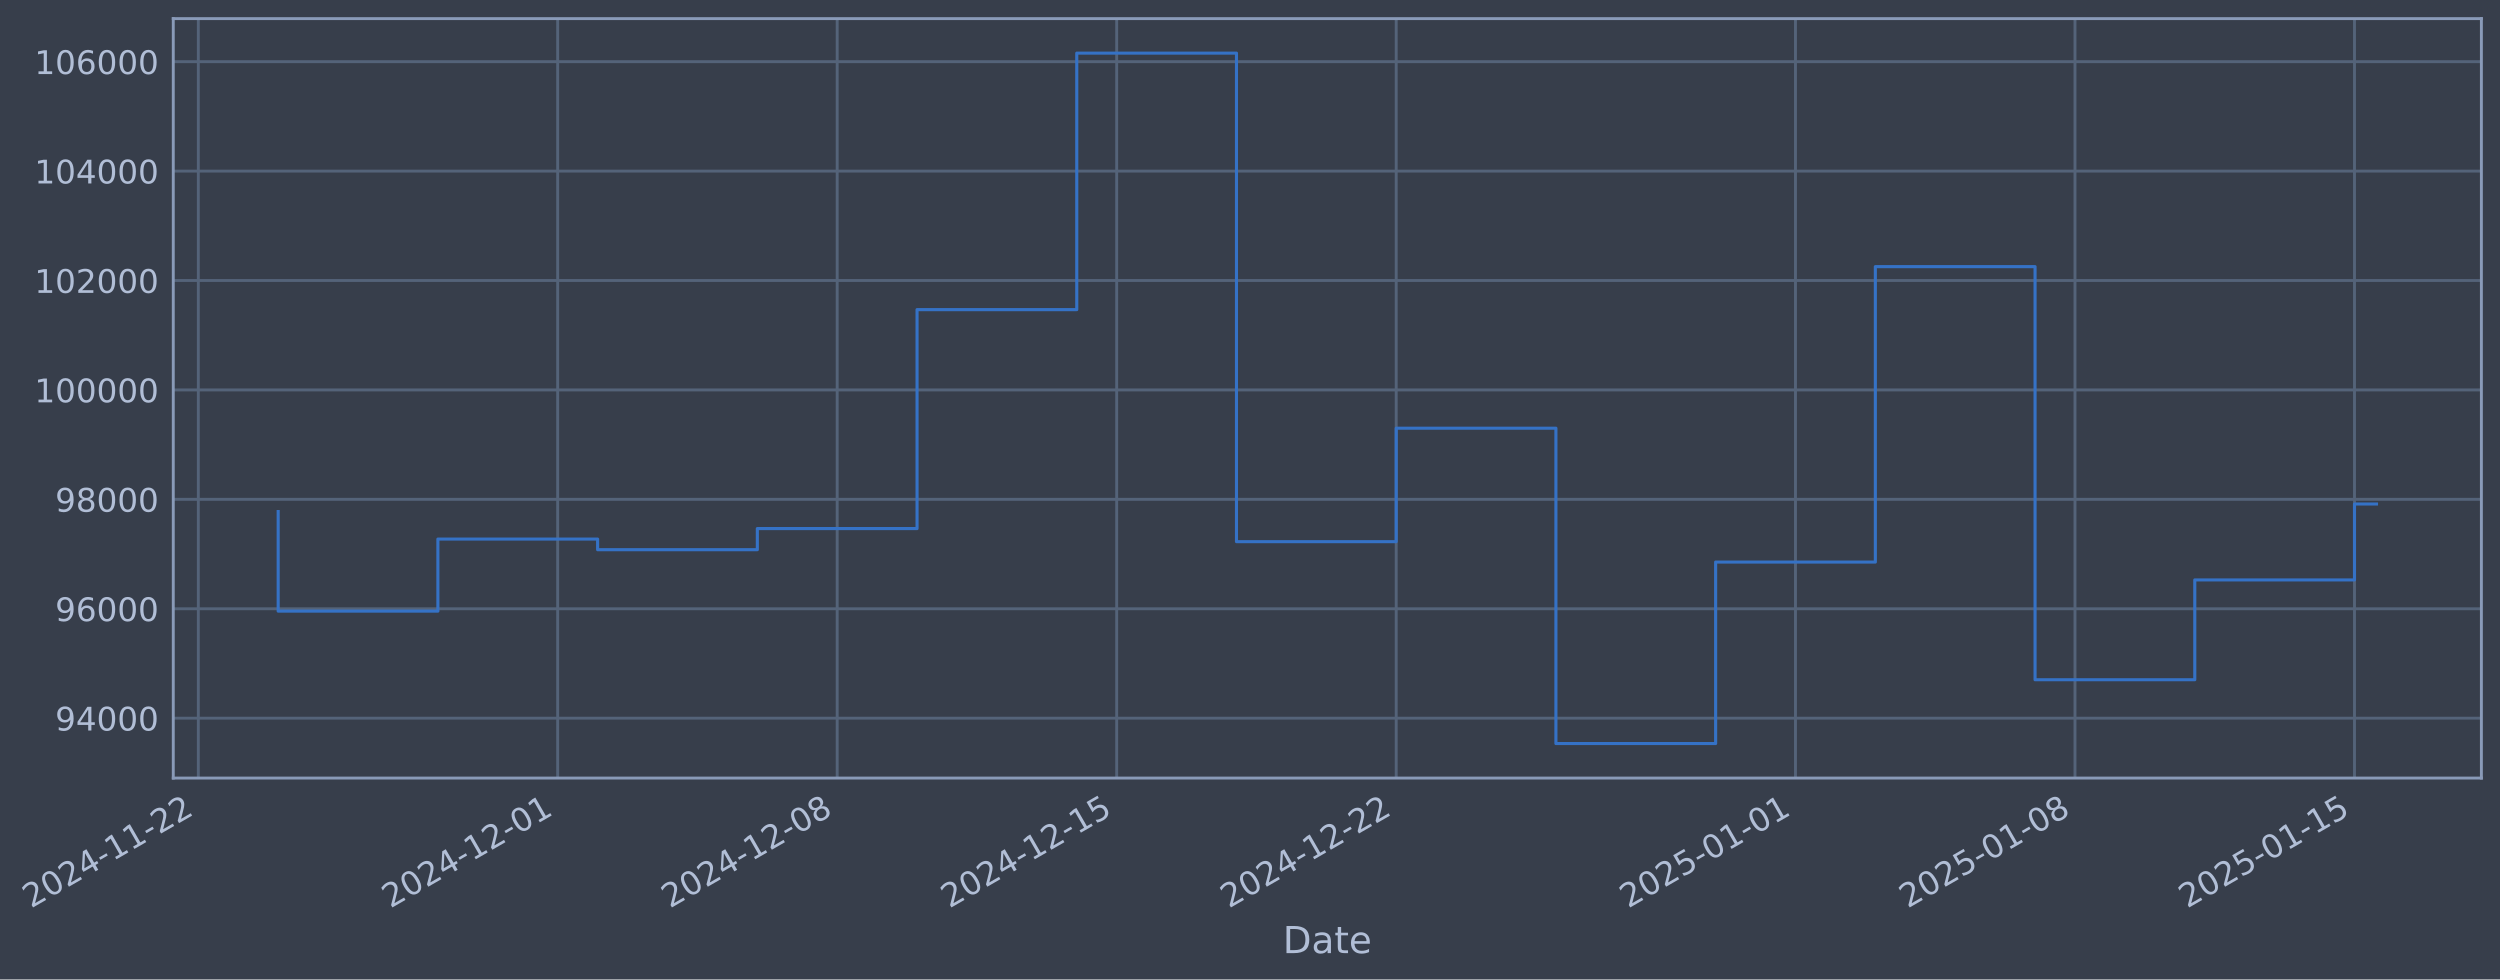
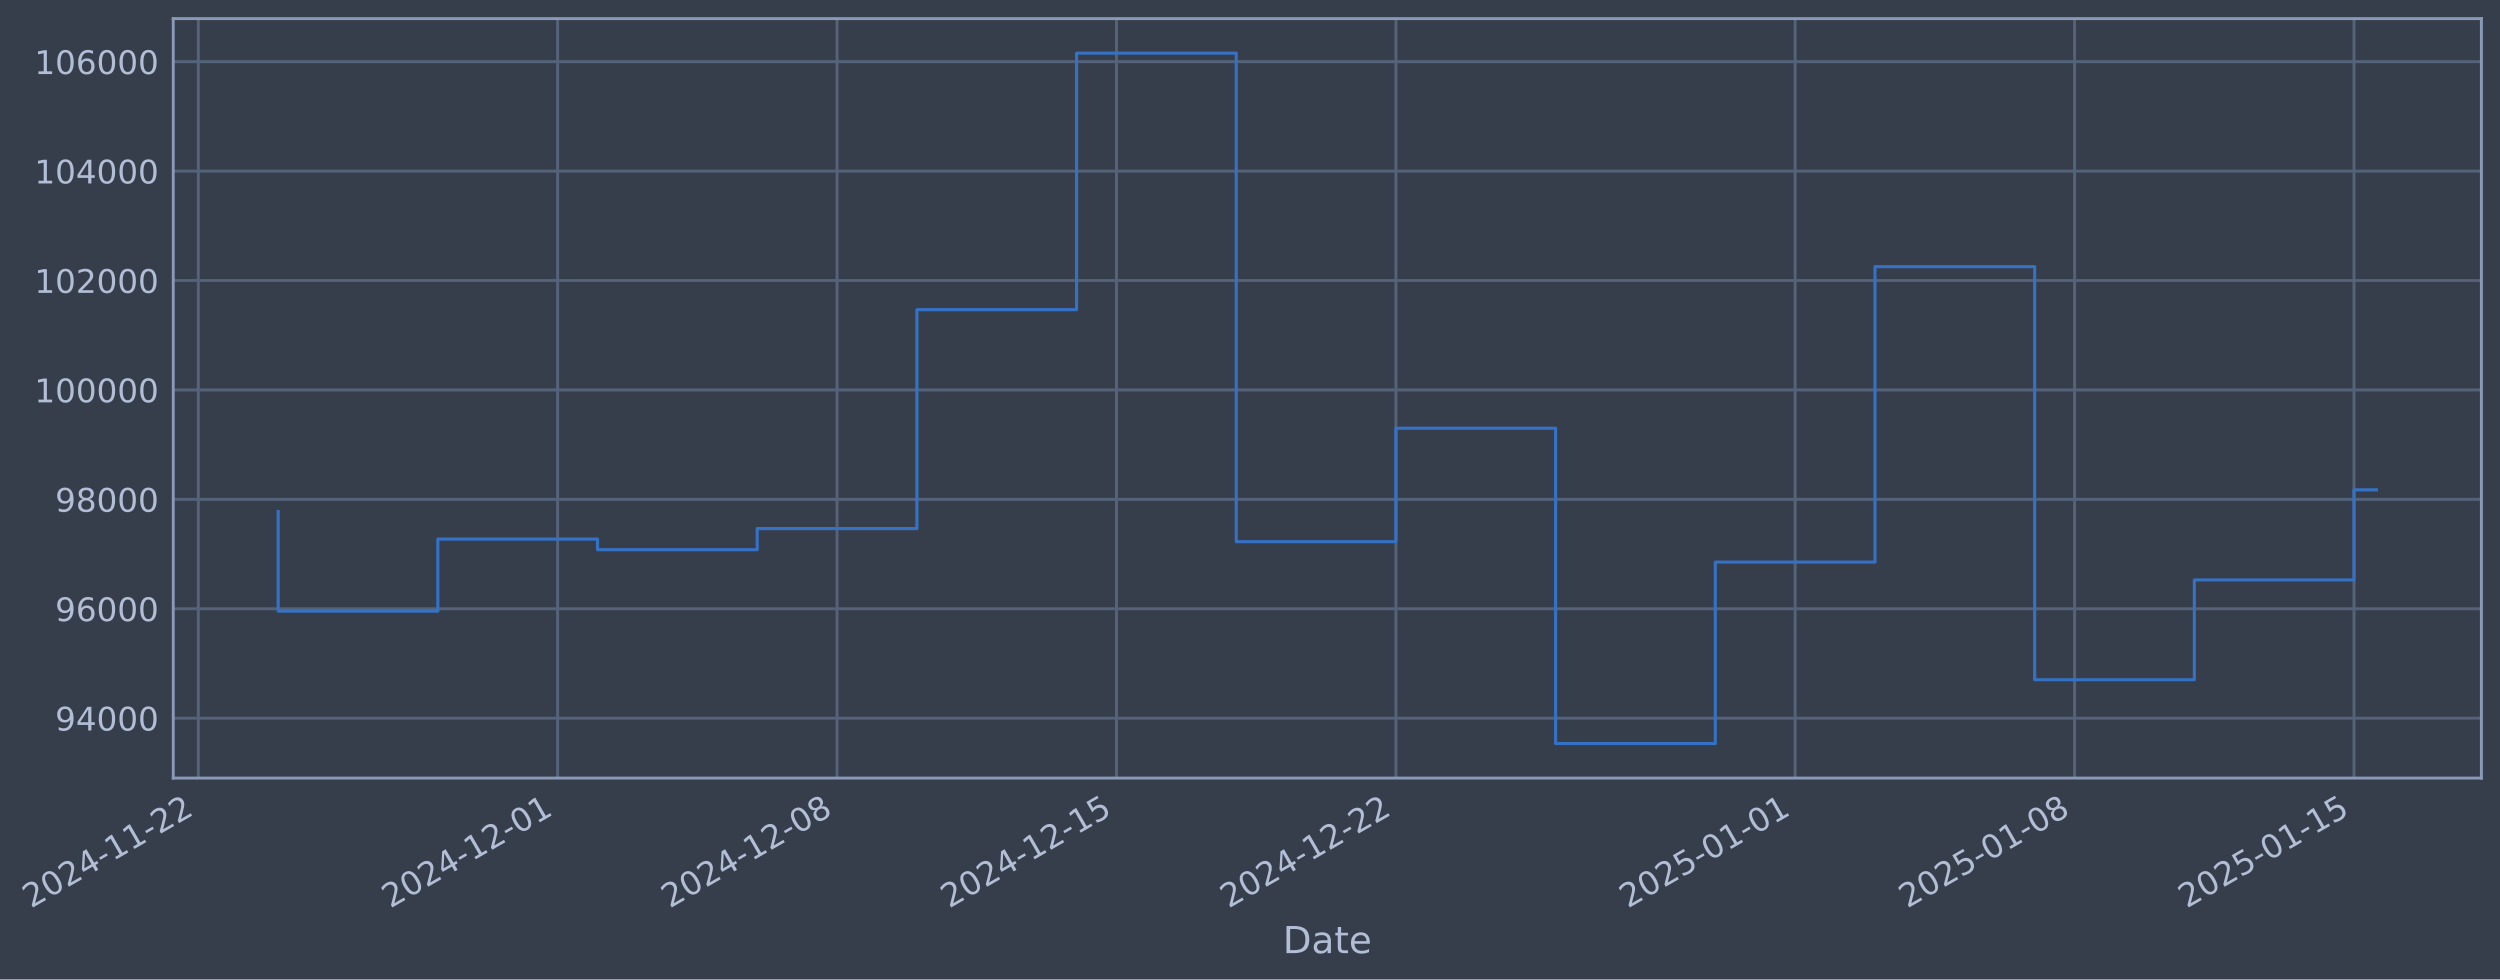
- <svg xmlns="http://www.w3.org/2000/svg" xmlns:xlink="http://www.w3.org/1999/xlink" width="967.021pt" height="378.87pt" viewBox="0 0 967.021 378.87" version="1.1">
+ <svg xmlns="http://www.w3.org/2000/svg" xmlns:xlink="http://www.w3.org/1999/xlink" width="967.014pt" height="378.87pt" viewBox="0 0 967.014 378.87" version="1.1">
  <defs>
    <style type="text/css">*{stroke-linejoin: round; stroke-linecap: butt}</style>
  </defs>
  <g id="figure_1">
    <g id="patch_1">
-       <path d="M 0 378.87  L 967.021 378.87  L 967.021 0  L 0 0  z " style="fill: #373e4b" />
+       <path d="M 0 378.87  L 967.014 378.87  L 967.014 0  L 0 0  z " style="fill: #373e4b" />
    </g>
    <g id="axes_1">
      <g id="patch_2">
-         <path d="M 67.021 300.96  L 959.821 300.96  L 959.821 7.2  L 67.021 7.2  z " style="fill: #373e4b" />
+         <path d="M 67.014 300.96  L 959.814 300.96  L 959.814 7.2  L 67.014 7.2  z " style="fill: #373e4b" />
      </g>
      <g id="matplotlib.axis_1">
        <g id="xtick_1">
          <g id="line2d_1">
-             <path d="M 76.713 300.96  L 76.713 7.2  " clip-path="url(#p0f82655153)" style="fill: none; stroke: #546379; stroke-width: 1.12; stroke-linecap: square" />
+             <path d="M 76.713 300.96  L 76.713 7.2  " clip-path="url(#p85e32714f8)" style="fill: none; stroke: #546379; stroke-width: 1.12; stroke-linecap: square" />
          </g>
          <g id="line2d_2" />
          <g id="text_1">
            <g style="fill: #b1bed6" transform="translate(11.98702 351.4642) rotate(-30) scale(0.126 -0.126)">
              <defs>
                <path id="DejaVuSans-32" d="M 1228 531  L 3431 531  L 3431 0  L 469 0  L 469 531  Q 828 903 1448 1529  Q 2069 2156 2228 2338  Q 2531 2678 2651 2914  Q 2772 3150 2772 3378  Q 2772 3750 2511 3984  Q 2250 4219 1831 4219  Q 1534 4219 1204 4116  Q 875 4013 500 3803  L 500 4441  Q 881 4594 1212 4672  Q 1544 4750 1819 4750  Q 2544 4750 2975 4387  Q 3406 4025 3406 3419  Q 3406 3131 3298 2873  Q 3191 2616 2906 2266  Q 2828 2175 2409 1742  Q 1991 1309 1228 531  z " transform="scale(0.015625)" />
                <path id="DejaVuSans-30" d="M 2034 4250  Q 1547 4250 1301 3770  Q 1056 3291 1056 2328  Q 1056 1369 1301 889  Q 1547 409 2034 409  Q 2525 409 2770 889  Q 3016 1369 3016 2328  Q 3016 3291 2770 3770  Q 2525 4250 2034 4250  z M 2034 4750  Q 2819 4750 3233 4129  Q 3647 3509 3647 2328  Q 3647 1150 3233 529  Q 2819 -91 2034 -91  Q 1250 -91 836 529  Q 422 1150 422 2328  Q 422 3509 836 4129  Q 1250 4750 2034 4750  z " transform="scale(0.015625)" />
                <path id="DejaVuSans-34" d="M 2419 4116  L 825 1625  L 2419 1625  L 2419 4116  z M 2253 4666  L 3047 4666  L 3047 1625  L 3713 1625  L 3713 1100  L 3047 1100  L 3047 0  L 2419 0  L 2419 1100  L 313 1100  L 313 1709  L 2253 4666  z " transform="scale(0.015625)" />
                <path id="DejaVuSans-2d" d="M 313 2009  L 1997 2009  L 1997 1497  L 313 1497  L 313 2009  z " transform="scale(0.015625)" />
                <path id="DejaVuSans-31" d="M 794 531  L 1825 531  L 1825 4091  L 703 3866  L 703 4441  L 1819 4666  L 2450 4666  L 2450 531  L 3481 531  L 3481 0  L 794 0  L 794 531  z " transform="scale(0.015625)" />
              </defs>
              <use xlink:href="#DejaVuSans-32" />
              <use xlink:href="#DejaVuSans-30" transform="translate(63.62305 0)" />
              <use xlink:href="#DejaVuSans-32" transform="translate(127.2461 0)" />
              <use xlink:href="#DejaVuSans-34" transform="translate(190.8691 0)" />
              <use xlink:href="#DejaVuSans-2d" transform="translate(254.4922 0)" />
              <use xlink:href="#DejaVuSans-31" transform="translate(290.5762 0)" />
              <use xlink:href="#DejaVuSans-31" transform="translate(354.1992 0)" />
              <use xlink:href="#DejaVuSans-2d" transform="translate(417.8223 0)" />
              <use xlink:href="#DejaVuSans-32" transform="translate(453.9062 0)" />
              <use xlink:href="#DejaVuSans-32" transform="translate(517.5293 0)" />
            </g>
          </g>
        </g>
        <g id="xtick_2">
          <g id="line2d_3">
-             <path d="M 215.717 300.96  L 215.717 7.2  " clip-path="url(#p0f82655153)" style="fill: none; stroke: #546379; stroke-width: 1.12; stroke-linecap: square" />
+             <path d="M 215.685 300.96  L 215.685 7.2  " clip-path="url(#p85e32714f8)" style="fill: none; stroke: #546379; stroke-width: 1.12; stroke-linecap: square" />
          </g>
          <g id="line2d_4" />
          <g id="text_2">
-             <g style="fill: #b1bed6" transform="translate(150.9911 351.4642) rotate(-30) scale(0.126 -0.126)">
+             <g style="fill: #b1bed6" transform="translate(150.9596 351.4642) rotate(-30) scale(0.126 -0.126)">
              <use xlink:href="#DejaVuSans-32" />
              <use xlink:href="#DejaVuSans-30" transform="translate(63.62305 0)" />
              <use xlink:href="#DejaVuSans-32" transform="translate(127.2461 0)" />
              <use xlink:href="#DejaVuSans-34" transform="translate(190.8691 0)" />
              <use xlink:href="#DejaVuSans-2d" transform="translate(254.4922 0)" />
              <use xlink:href="#DejaVuSans-31" transform="translate(290.5762 0)" />
              <use xlink:href="#DejaVuSans-32" transform="translate(354.1992 0)" />
              <use xlink:href="#DejaVuSans-2d" transform="translate(417.8223 0)" />
              <use xlink:href="#DejaVuSans-30" transform="translate(453.9062 0)" />
              <use xlink:href="#DejaVuSans-31" transform="translate(517.5293 0)" />
            </g>
          </g>
        </g>
        <g id="xtick_3">
          <g id="line2d_5">
-             <path d="M 323.831 300.96  L 323.831 7.2  " clip-path="url(#p0f82655153)" style="fill: none; stroke: #546379; stroke-width: 1.12; stroke-linecap: square" />
+             <path d="M 323.775 300.96  L 323.775 7.2  " clip-path="url(#p85e32714f8)" style="fill: none; stroke: #546379; stroke-width: 1.12; stroke-linecap: square" />
          </g>
          <g id="line2d_6" />
          <g id="text_3">
-             <g style="fill: #b1bed6" transform="translate(259.1054 351.4642) rotate(-30) scale(0.126 -0.126)">
+             <g style="fill: #b1bed6" transform="translate(259.0494 351.4642) rotate(-30) scale(0.126 -0.126)">
              <defs>
                <path id="DejaVuSans-38" d="M 2034 2216  Q 1584 2216 1326 1975  Q 1069 1734 1069 1313  Q 1069 891 1326 650  Q 1584 409 2034 409  Q 2484 409 2743 651  Q 3003 894 3003 1313  Q 3003 1734 2745 1975  Q 2488 2216 2034 2216  z M 1403 2484  Q 997 2584 770 2862  Q 544 3141 544 3541  Q 544 4100 942 4425  Q 1341 4750 2034 4750  Q 2731 4750 3128 4425  Q 3525 4100 3525 3541  Q 3525 3141 3298 2862  Q 3072 2584 2669 2484  Q 3125 2378 3379 2068  Q 3634 1759 3634 1313  Q 3634 634 3220 271  Q 2806 -91 2034 -91  Q 1263 -91 848 271  Q 434 634 434 1313  Q 434 1759 690 2068  Q 947 2378 1403 2484  z M 1172 3481  Q 1172 3119 1398 2916  Q 1625 2713 2034 2713  Q 2441 2713 2670 2916  Q 2900 3119 2900 3481  Q 2900 3844 2670 4047  Q 2441 4250 2034 4250  Q 1625 4250 1398 4047  Q 1172 3844 1172 3481  z " transform="scale(0.015625)" />
              </defs>
              <use xlink:href="#DejaVuSans-32" />
              <use xlink:href="#DejaVuSans-30" transform="translate(63.62305 0)" />
              <use xlink:href="#DejaVuSans-32" transform="translate(127.2461 0)" />
              <use xlink:href="#DejaVuSans-34" transform="translate(190.8691 0)" />
              <use xlink:href="#DejaVuSans-2d" transform="translate(254.4922 0)" />
              <use xlink:href="#DejaVuSans-31" transform="translate(290.5762 0)" />
              <use xlink:href="#DejaVuSans-32" transform="translate(354.1992 0)" />
              <use xlink:href="#DejaVuSans-2d" transform="translate(417.8223 0)" />
              <use xlink:href="#DejaVuSans-30" transform="translate(453.9062 0)" />
              <use xlink:href="#DejaVuSans-38" transform="translate(517.5293 0)" />
            </g>
          </g>
        </g>
        <g id="xtick_4">
          <g id="line2d_7">
-             <path d="M 431.945 300.96  L 431.945 7.2  " clip-path="url(#p0f82655153)" style="fill: none; stroke: #546379; stroke-width: 1.12; stroke-linecap: square" />
+             <path d="M 431.865 300.96  L 431.865 7.2  " clip-path="url(#p85e32714f8)" style="fill: none; stroke: #546379; stroke-width: 1.12; stroke-linecap: square" />
          </g>
          <g id="line2d_8" />
          <g id="text_4">
-             <g style="fill: #b1bed6" transform="translate(367.2197 351.4642) rotate(-30) scale(0.126 -0.126)">
+             <g style="fill: #b1bed6" transform="translate(367.1392 351.4642) rotate(-30) scale(0.126 -0.126)">
              <defs>
                <path id="DejaVuSans-35" d="M 691 4666  L 3169 4666  L 3169 4134  L 1269 4134  L 1269 2991  Q 1406 3038 1543 3061  Q 1681 3084 1819 3084  Q 2600 3084 3056 2656  Q 3513 2228 3513 1497  Q 3513 744 3044 326  Q 2575 -91 1722 -91  Q 1428 -91 1123 -41  Q 819 9 494 109  L 494 744  Q 775 591 1075 516  Q 1375 441 1709 441  Q 2250 441 2565 725  Q 2881 1009 2881 1497  Q 2881 1984 2565 2268  Q 2250 2553 1709 2553  Q 1456 2553 1204 2497  Q 953 2441 691 2322  L 691 4666  z " transform="scale(0.015625)" />
              </defs>
              <use xlink:href="#DejaVuSans-32" />
              <use xlink:href="#DejaVuSans-30" transform="translate(63.62305 0)" />
              <use xlink:href="#DejaVuSans-32" transform="translate(127.2461 0)" />
              <use xlink:href="#DejaVuSans-34" transform="translate(190.8691 0)" />
              <use xlink:href="#DejaVuSans-2d" transform="translate(254.4922 0)" />
              <use xlink:href="#DejaVuSans-31" transform="translate(290.5762 0)" />
              <use xlink:href="#DejaVuSans-32" transform="translate(354.1992 0)" />
              <use xlink:href="#DejaVuSans-2d" transform="translate(417.8223 0)" />
              <use xlink:href="#DejaVuSans-31" transform="translate(453.9062 0)" />
              <use xlink:href="#DejaVuSans-35" transform="translate(517.5293 0)" />
            </g>
          </g>
        </g>
        <g id="xtick_5">
          <g id="line2d_9">
-             <path d="M 540.06 300.96  L 540.06 7.2  " clip-path="url(#p0f82655153)" style="fill: none; stroke: #546379; stroke-width: 1.12; stroke-linecap: square" />
+             <path d="M 539.954 300.96  L 539.954 7.2  " clip-path="url(#p85e32714f8)" style="fill: none; stroke: #546379; stroke-width: 1.12; stroke-linecap: square" />
          </g>
          <g id="line2d_10" />
          <g id="text_5">
-             <g style="fill: #b1bed6" transform="translate(475.3341 351.4642) rotate(-30) scale(0.126 -0.126)">
+             <g style="fill: #b1bed6" transform="translate(475.229 351.4642) rotate(-30) scale(0.126 -0.126)">
              <use xlink:href="#DejaVuSans-32" />
              <use xlink:href="#DejaVuSans-30" transform="translate(63.62305 0)" />
              <use xlink:href="#DejaVuSans-32" transform="translate(127.2461 0)" />
              <use xlink:href="#DejaVuSans-34" transform="translate(190.8691 0)" />
              <use xlink:href="#DejaVuSans-2d" transform="translate(254.4922 0)" />
              <use xlink:href="#DejaVuSans-31" transform="translate(290.5762 0)" />
              <use xlink:href="#DejaVuSans-32" transform="translate(354.1992 0)" />
              <use xlink:href="#DejaVuSans-2d" transform="translate(417.8223 0)" />
              <use xlink:href="#DejaVuSans-32" transform="translate(453.9062 0)" />
              <use xlink:href="#DejaVuSans-32" transform="translate(517.5293 0)" />
            </g>
          </g>
        </g>
        <g id="xtick_6">
          <g id="line2d_11">
-             <path d="M 694.509 300.96  L 694.509 7.2  " clip-path="url(#p0f82655153)" style="fill: none; stroke: #546379; stroke-width: 1.12; stroke-linecap: square" />
+             <path d="M 694.368 300.96  L 694.368 7.2  " clip-path="url(#p85e32714f8)" style="fill: none; stroke: #546379; stroke-width: 1.12; stroke-linecap: square" />
          </g>
          <g id="line2d_12" />
          <g id="text_6">
-             <g style="fill: #b1bed6" transform="translate(629.7831 351.4642) rotate(-30) scale(0.126 -0.126)">
+             <g style="fill: #b1bed6" transform="translate(629.643 351.4642) rotate(-30) scale(0.126 -0.126)">
              <use xlink:href="#DejaVuSans-32" />
              <use xlink:href="#DejaVuSans-30" transform="translate(63.62305 0)" />
              <use xlink:href="#DejaVuSans-32" transform="translate(127.2461 0)" />
              <use xlink:href="#DejaVuSans-35" transform="translate(190.8691 0)" />
              <use xlink:href="#DejaVuSans-2d" transform="translate(254.4922 0)" />
              <use xlink:href="#DejaVuSans-30" transform="translate(290.5762 0)" />
              <use xlink:href="#DejaVuSans-31" transform="translate(354.1992 0)" />
              <use xlink:href="#DejaVuSans-2d" transform="translate(417.8223 0)" />
              <use xlink:href="#DejaVuSans-30" transform="translate(453.9062 0)" />
              <use xlink:href="#DejaVuSans-31" transform="translate(517.5293 0)" />
            </g>
          </g>
        </g>
        <g id="xtick_7">
          <g id="line2d_13">
-             <path d="M 802.623 300.96  L 802.623 7.2  " clip-path="url(#p0f82655153)" style="fill: none; stroke: #546379; stroke-width: 1.12; stroke-linecap: square" />
+             <path d="M 802.458 300.96  L 802.458 7.2  " clip-path="url(#p85e32714f8)" style="fill: none; stroke: #546379; stroke-width: 1.12; stroke-linecap: square" />
          </g>
          <g id="line2d_14" />
          <g id="text_7">
-             <g style="fill: #b1bed6" transform="translate(737.8974 351.4642) rotate(-30) scale(0.126 -0.126)">
+             <g style="fill: #b1bed6" transform="translate(737.7327 351.4642) rotate(-30) scale(0.126 -0.126)">
              <use xlink:href="#DejaVuSans-32" />
              <use xlink:href="#DejaVuSans-30" transform="translate(63.62305 0)" />
              <use xlink:href="#DejaVuSans-32" transform="translate(127.2461 0)" />
              <use xlink:href="#DejaVuSans-35" transform="translate(190.8691 0)" />
              <use xlink:href="#DejaVuSans-2d" transform="translate(254.4922 0)" />
              <use xlink:href="#DejaVuSans-30" transform="translate(290.5762 0)" />
              <use xlink:href="#DejaVuSans-31" transform="translate(354.1992 0)" />
              <use xlink:href="#DejaVuSans-2d" transform="translate(417.8223 0)" />
              <use xlink:href="#DejaVuSans-30" transform="translate(453.9062 0)" />
              <use xlink:href="#DejaVuSans-38" transform="translate(517.5293 0)" />
            </g>
          </g>
        </g>
        <g id="xtick_8">
          <g id="line2d_15">
-             <path d="M 910.737 300.96  L 910.737 7.2  " clip-path="url(#p0f82655153)" style="fill: none; stroke: #546379; stroke-width: 1.12; stroke-linecap: square" />
+             <path d="M 910.548 300.96  L 910.548 7.2  " clip-path="url(#p85e32714f8)" style="fill: none; stroke: #546379; stroke-width: 1.12; stroke-linecap: square" />
          </g>
          <g id="line2d_16" />
          <g id="text_8">
-             <g style="fill: #b1bed6" transform="translate(846.0117 351.4642) rotate(-30) scale(0.126 -0.126)">
+             <g style="fill: #b1bed6" transform="translate(845.8225 351.4642) rotate(-30) scale(0.126 -0.126)">
              <use xlink:href="#DejaVuSans-32" />
              <use xlink:href="#DejaVuSans-30" transform="translate(63.62305 0)" />
              <use xlink:href="#DejaVuSans-32" transform="translate(127.2461 0)" />
              <use xlink:href="#DejaVuSans-35" transform="translate(190.8691 0)" />
              <use xlink:href="#DejaVuSans-2d" transform="translate(254.4922 0)" />
              <use xlink:href="#DejaVuSans-30" transform="translate(290.5762 0)" />
              <use xlink:href="#DejaVuSans-31" transform="translate(354.1992 0)" />
              <use xlink:href="#DejaVuSans-2d" transform="translate(417.8223 0)" />
              <use xlink:href="#DejaVuSans-31" transform="translate(453.9062 0)" />
              <use xlink:href="#DejaVuSans-35" transform="translate(517.5293 0)" />
            </g>
          </g>
        </g>
        <g id="text_9">
-           <g style="fill: #b1bed6" transform="translate(496.2114 368.6753) scale(0.144 -0.144)">
+           <g style="fill: #b1bed6" transform="translate(496.2044 368.6753) scale(0.144 -0.144)">
            <defs>
              <path id="DejaVuSans-44" d="M 1259 4147  L 1259 519  L 2022 519  Q 2988 519 3436 956  Q 3884 1394 3884 2338  Q 3884 3275 3436 3711  Q 2988 4147 2022 4147  L 1259 4147  z M 628 4666  L 1925 4666  Q 3281 4666 3915 4102  Q 4550 3538 4550 2338  Q 4550 1131 3912 565  Q 3275 0 1925 0  L 628 0  L 628 4666  z " transform="scale(0.015625)" />
              <path id="DejaVuSans-61" d="M 2194 1759  Q 1497 1759 1228 1600  Q 959 1441 959 1056  Q 959 750 1161 570  Q 1363 391 1709 391  Q 2188 391 2477 730  Q 2766 1069 2766 1631  L 2766 1759  L 2194 1759  z M 3341 1997  L 3341 0  L 2766 0  L 2766 531  Q 2569 213 2275 61  Q 1981 -91 1556 -91  Q 1019 -91 701 211  Q 384 513 384 1019  Q 384 1609 779 1909  Q 1175 2209 1959 2209  L 2766 2209  L 2766 2266  Q 2766 2663 2505 2880  Q 2244 3097 1772 3097  Q 1472 3097 1187 3025  Q 903 2953 641 2809  L 641 3341  Q 956 3463 1253 3523  Q 1550 3584 1831 3584  Q 2591 3584 2966 3190  Q 3341 2797 3341 1997  z " transform="scale(0.015625)" />
              <path id="DejaVuSans-74" d="M 1172 4494  L 1172 3500  L 2356 3500  L 2356 3053  L 1172 3053  L 1172 1153  Q 1172 725 1289 603  Q 1406 481 1766 481  L 2356 481  L 2356 0  L 1766 0  Q 1100 0 847 248  Q 594 497 594 1153  L 594 3053  L 172 3053  L 172 3500  L 594 3500  L 594 4494  L 1172 4494  z " transform="scale(0.015625)" />
              <path id="DejaVuSans-65" d="M 3597 1894  L 3597 1613  L 953 1613  Q 991 1019 1311 708  Q 1631 397 2203 397  Q 2534 397 2845 478  Q 3156 559 3463 722  L 3463 178  Q 3153 47 2828 -22  Q 2503 -91 2169 -91  Q 1331 -91 842 396  Q 353 884 353 1716  Q 353 2575 817 3079  Q 1281 3584 2069 3584  Q 2775 3584 3186 3129  Q 3597 2675 3597 1894  z M 3022 2063  Q 3016 2534 2758 2815  Q 2500 3097 2075 3097  Q 1594 3097 1305 2825  Q 1016 2553 972 2059  L 3022 2063  z " transform="scale(0.015625)" />
            </defs>
            <use xlink:href="#DejaVuSans-44" />
            <use xlink:href="#DejaVuSans-61" transform="translate(77.00195 0)" />
            <use xlink:href="#DejaVuSans-74" transform="translate(138.2812 0)" />
            <use xlink:href="#DejaVuSans-65" transform="translate(177.4902 0)" />
          </g>
        </g>
      </g>
      <g id="matplotlib.axis_2">
        <g id="ytick_1">
          <g id="line2d_17">
-             <path d="M 67.021 277.797  L 959.821 277.797  " clip-path="url(#p0f82655153)" style="fill: none; stroke: #546379; stroke-width: 1.12; stroke-linecap: square" />
+             <path d="M 67.014 277.797  L 959.814 277.797  " clip-path="url(#p85e32714f8)" style="fill: none; stroke: #546379; stroke-width: 1.12; stroke-linecap: square" />
          </g>
          <g id="line2d_18" />
          <g id="text_10">
-             <g style="fill: #b1bed6" transform="translate(21.33676 282.5841) scale(0.126 -0.126)">
+             <g style="fill: #b1bed6" transform="translate(21.32975 282.5841) scale(0.126 -0.126)">
              <defs>
                <path id="DejaVuSans-39" d="M 703 97  L 703 672  Q 941 559 1184 500  Q 1428 441 1663 441  Q 2288 441 2617 861  Q 2947 1281 2994 2138  Q 2813 1869 2534 1725  Q 2256 1581 1919 1581  Q 1219 1581 811 2004  Q 403 2428 403 3163  Q 403 3881 828 4315  Q 1253 4750 1959 4750  Q 2769 4750 3195 4129  Q 3622 3509 3622 2328  Q 3622 1225 3098 567  Q 2575 -91 1691 -91  Q 1453 -91 1209 -44  Q 966 3 703 97  z M 1959 2075  Q 2384 2075 2632 2365  Q 2881 2656 2881 3163  Q 2881 3666 2632 3958  Q 2384 4250 1959 4250  Q 1534 4250 1286 3958  Q 1038 3666 1038 3163  Q 1038 2656 1286 2365  Q 1534 2075 1959 2075  z " transform="scale(0.015625)" />
              </defs>
              <use xlink:href="#DejaVuSans-39" />
              <use xlink:href="#DejaVuSans-34" transform="translate(63.62305 0)" />
              <use xlink:href="#DejaVuSans-30" transform="translate(127.2461 0)" />
              <use xlink:href="#DejaVuSans-30" transform="translate(190.8691 0)" />
              <use xlink:href="#DejaVuSans-30" transform="translate(254.4922 0)" />
            </g>
          </g>
        </g>
        <g id="ytick_2">
          <g id="line2d_19">
-             <path d="M 67.021 235.473  L 959.821 235.473  " clip-path="url(#p0f82655153)" style="fill: none; stroke: #546379; stroke-width: 1.12; stroke-linecap: square" />
+             <path d="M 67.014 235.473  L 959.814 235.473  " clip-path="url(#p85e32714f8)" style="fill: none; stroke: #546379; stroke-width: 1.12; stroke-linecap: square" />
          </g>
          <g id="line2d_20" />
          <g id="text_11">
-             <g style="fill: #b1bed6" transform="translate(21.33676 240.2602) scale(0.126 -0.126)">
+             <g style="fill: #b1bed6" transform="translate(21.32975 240.2602) scale(0.126 -0.126)">
              <defs>
                <path id="DejaVuSans-36" d="M 2113 2584  Q 1688 2584 1439 2293  Q 1191 2003 1191 1497  Q 1191 994 1439 701  Q 1688 409 2113 409  Q 2538 409 2786 701  Q 3034 994 3034 1497  Q 3034 2003 2786 2293  Q 2538 2584 2113 2584  z M 3366 4563  L 3366 3988  Q 3128 4100 2886 4159  Q 2644 4219 2406 4219  Q 1781 4219 1451 3797  Q 1122 3375 1075 2522  Q 1259 2794 1537 2939  Q 1816 3084 2150 3084  Q 2853 3084 3261 2657  Q 3669 2231 3669 1497  Q 3669 778 3244 343  Q 2819 -91 2113 -91  Q 1303 -91 875 529  Q 447 1150 447 2328  Q 447 3434 972 4092  Q 1497 4750 2381 4750  Q 2619 4750 2861 4703  Q 3103 4656 3366 4563  z " transform="scale(0.015625)" />
              </defs>
              <use xlink:href="#DejaVuSans-39" />
              <use xlink:href="#DejaVuSans-36" transform="translate(63.62305 0)" />
              <use xlink:href="#DejaVuSans-30" transform="translate(127.2461 0)" />
              <use xlink:href="#DejaVuSans-30" transform="translate(190.8691 0)" />
              <use xlink:href="#DejaVuSans-30" transform="translate(254.4922 0)" />
            </g>
          </g>
        </g>
        <g id="ytick_3">
          <g id="line2d_21">
-             <path d="M 67.021 193.149  L 959.821 193.149  " clip-path="url(#p0f82655153)" style="fill: none; stroke: #546379; stroke-width: 1.12; stroke-linecap: square" />
+             <path d="M 67.014 193.149  L 959.814 193.149  " clip-path="url(#p85e32714f8)" style="fill: none; stroke: #546379; stroke-width: 1.12; stroke-linecap: square" />
          </g>
          <g id="line2d_22" />
          <g id="text_12">
-             <g style="fill: #b1bed6" transform="translate(21.33676 197.9364) scale(0.126 -0.126)">
+             <g style="fill: #b1bed6" transform="translate(21.32975 197.9364) scale(0.126 -0.126)">
              <use xlink:href="#DejaVuSans-39" />
              <use xlink:href="#DejaVuSans-38" transform="translate(63.62305 0)" />
              <use xlink:href="#DejaVuSans-30" transform="translate(127.2461 0)" />
              <use xlink:href="#DejaVuSans-30" transform="translate(190.8691 0)" />
              <use xlink:href="#DejaVuSans-30" transform="translate(254.4922 0)" />
            </g>
          </g>
        </g>
        <g id="ytick_4">
          <g id="line2d_23">
-             <path d="M 67.021 150.826  L 959.821 150.826  " clip-path="url(#p0f82655153)" style="fill: none; stroke: #546379; stroke-width: 1.12; stroke-linecap: square" />
+             <path d="M 67.014 150.826  L 959.814 150.826  " clip-path="url(#p85e32714f8)" style="fill: none; stroke: #546379; stroke-width: 1.12; stroke-linecap: square" />
          </g>
          <g id="line2d_24" />
          <g id="text_13">
-             <g style="fill: #b1bed6" transform="translate(13.32001 155.6126) scale(0.126 -0.126)">
+             <g style="fill: #b1bed6" transform="translate(13.313 155.6126) scale(0.126 -0.126)">
              <use xlink:href="#DejaVuSans-31" />
              <use xlink:href="#DejaVuSans-30" transform="translate(63.62305 0)" />
              <use xlink:href="#DejaVuSans-30" transform="translate(127.2461 0)" />
              <use xlink:href="#DejaVuSans-30" transform="translate(190.8691 0)" />
              <use xlink:href="#DejaVuSans-30" transform="translate(254.4922 0)" />
              <use xlink:href="#DejaVuSans-30" transform="translate(318.1152 0)" />
            </g>
          </g>
        </g>
        <g id="ytick_5">
          <g id="line2d_25">
-             <path d="M 67.021 108.502  L 959.821 108.502  " clip-path="url(#p0f82655153)" style="fill: none; stroke: #546379; stroke-width: 1.12; stroke-linecap: square" />
+             <path d="M 67.014 108.502  L 959.814 108.502  " clip-path="url(#p85e32714f8)" style="fill: none; stroke: #546379; stroke-width: 1.12; stroke-linecap: square" />
          </g>
          <g id="line2d_26" />
          <g id="text_14">
-             <g style="fill: #b1bed6" transform="translate(13.32001 113.2888) scale(0.126 -0.126)">
+             <g style="fill: #b1bed6" transform="translate(13.313 113.2888) scale(0.126 -0.126)">
              <use xlink:href="#DejaVuSans-31" />
              <use xlink:href="#DejaVuSans-30" transform="translate(63.62305 0)" />
              <use xlink:href="#DejaVuSans-32" transform="translate(127.2461 0)" />
              <use xlink:href="#DejaVuSans-30" transform="translate(190.8691 0)" />
              <use xlink:href="#DejaVuSans-30" transform="translate(254.4922 0)" />
              <use xlink:href="#DejaVuSans-30" transform="translate(318.1152 0)" />
            </g>
          </g>
        </g>
        <g id="ytick_6">
          <g id="line2d_27">
-             <path d="M 67.021 66.178  L 959.821 66.178  " clip-path="url(#p0f82655153)" style="fill: none; stroke: #546379; stroke-width: 1.12; stroke-linecap: square" />
+             <path d="M 67.014 66.178  L 959.814 66.178  " clip-path="url(#p85e32714f8)" style="fill: none; stroke: #546379; stroke-width: 1.12; stroke-linecap: square" />
          </g>
          <g id="line2d_28" />
          <g id="text_15">
-             <g style="fill: #b1bed6" transform="translate(13.32001 70.96502) scale(0.126 -0.126)">
+             <g style="fill: #b1bed6" transform="translate(13.313 70.96502) scale(0.126 -0.126)">
              <use xlink:href="#DejaVuSans-31" />
              <use xlink:href="#DejaVuSans-30" transform="translate(63.62305 0)" />
              <use xlink:href="#DejaVuSans-34" transform="translate(127.2461 0)" />
              <use xlink:href="#DejaVuSans-30" transform="translate(190.8691 0)" />
              <use xlink:href="#DejaVuSans-30" transform="translate(254.4922 0)" />
              <use xlink:href="#DejaVuSans-30" transform="translate(318.1152 0)" />
            </g>
          </g>
        </g>
        <g id="ytick_7">
          <g id="line2d_29">
-             <path d="M 67.021 23.854  L 959.821 23.854  " clip-path="url(#p0f82655153)" style="fill: none; stroke: #546379; stroke-width: 1.12; stroke-linecap: square" />
+             <path d="M 67.014 23.854  L 959.814 23.854  " clip-path="url(#p85e32714f8)" style="fill: none; stroke: #546379; stroke-width: 1.12; stroke-linecap: square" />
          </g>
          <g id="line2d_30" />
          <g id="text_16">
-             <g style="fill: #b1bed6" transform="translate(13.32001 28.64121) scale(0.126 -0.126)">
+             <g style="fill: #b1bed6" transform="translate(13.313 28.64121) scale(0.126 -0.126)">
              <use xlink:href="#DejaVuSans-31" />
              <use xlink:href="#DejaVuSans-30" transform="translate(63.62305 0)" />
              <use xlink:href="#DejaVuSans-36" transform="translate(127.2461 0)" />
              <use xlink:href="#DejaVuSans-30" transform="translate(190.8691 0)" />
              <use xlink:href="#DejaVuSans-30" transform="translate(254.4922 0)" />
              <use xlink:href="#DejaVuSans-30" transform="translate(318.1152 0)" />
            </g>
          </g>
        </g>
      </g>
      <g id="line2d_31">
-         <path d="M 107.602 197.87  L 107.602 236.383  L 169.382 236.383  L 169.382 208.521  L 231.162 208.521  L 231.162 212.628  L 292.941 212.628  L 292.941 204.459  L 354.721 204.459  L 354.721 119.77  L 416.5 119.77  L 416.5 20.553  L 478.28 20.553  L 478.28 209.517  L 540.06 209.517  L 540.06 165.636  L 601.839 165.636  L 601.839 287.607  L 663.619 287.607  L 663.619 217.409  L 725.398 217.409  L 725.398 103.141  L 787.178 103.141  L 787.178 262.927  L 848.958 262.927  L 848.958 224.318  L 910.737 224.318  L 910.737 194.958  L 919.239 194.958  " clip-path="url(#p0f82655153)" style="fill: none; stroke: #3572c6; stroke-width: 1.2; stroke-linecap: square" />
+         <path d="M 107.595 197.87  L 107.595 236.383  L 169.361 236.383  L 169.361 208.521  L 231.127 208.521  L 231.127 212.628  L 292.892 212.628  L 292.892 204.459  L 354.658 204.459  L 354.658 119.77  L 416.423 119.77  L 416.423 20.553  L 478.189 20.553  L 478.189 209.517  L 539.954 209.517  L 539.954 165.636  L 601.72 165.636  L 601.72 287.607  L 663.486 287.607  L 663.486 217.409  L 725.251 217.409  L 725.251 103.141  L 787.017 103.141  L 787.017 262.927  L 848.782 262.927  L 848.782 224.318  L 910.548 224.318  L 910.548 189.466  L 919.232 189.466  " clip-path="url(#p85e32714f8)" style="fill: none; stroke: #3572c6; stroke-width: 1.2; stroke-linecap: square" />
      </g>
      <g id="patch_3">
-         <path d="M 67.021 300.96  L 67.021 7.2  " style="fill: none; stroke: #899ab8; stroke-width: 1.12; stroke-linejoin: miter; stroke-linecap: square" />
+         <path d="M 67.014 300.96  L 67.014 7.2  " style="fill: none; stroke: #899ab8; stroke-width: 1.12; stroke-linejoin: miter; stroke-linecap: square" />
      </g>
      <g id="patch_4">
-         <path d="M 959.821 300.96  L 959.821 7.2  " style="fill: none; stroke: #899ab8; stroke-width: 1.12; stroke-linejoin: miter; stroke-linecap: square" />
+         <path d="M 959.814 300.96  L 959.814 7.2  " style="fill: none; stroke: #899ab8; stroke-width: 1.12; stroke-linejoin: miter; stroke-linecap: square" />
      </g>
      <g id="patch_5">
-         <path d="M 67.021 300.96  L 959.821 300.96  " style="fill: none; stroke: #899ab8; stroke-width: 1.12; stroke-linejoin: miter; stroke-linecap: square" />
+         <path d="M 67.014 300.96  L 959.814 300.96  " style="fill: none; stroke: #899ab8; stroke-width: 1.12; stroke-linejoin: miter; stroke-linecap: square" />
      </g>
      <g id="patch_6">
-         <path d="M 67.021 7.2  L 959.821 7.2  " style="fill: none; stroke: #899ab8; stroke-width: 1.12; stroke-linejoin: miter; stroke-linecap: square" />
+         <path d="M 67.014 7.2  L 959.814 7.2  " style="fill: none; stroke: #899ab8; stroke-width: 1.12; stroke-linejoin: miter; stroke-linecap: square" />
      </g>
    </g>
  </g>
  <defs>
-     <clipPath id="p0f82655153">
-       <rect x="67.021" y="7.2" width="892.8" height="293.76" />
+     <clipPath id="p85e32714f8">
+       <rect x="67.014" y="7.2" width="892.8" height="293.76" />
    </clipPath>
  </defs>
</svg>
